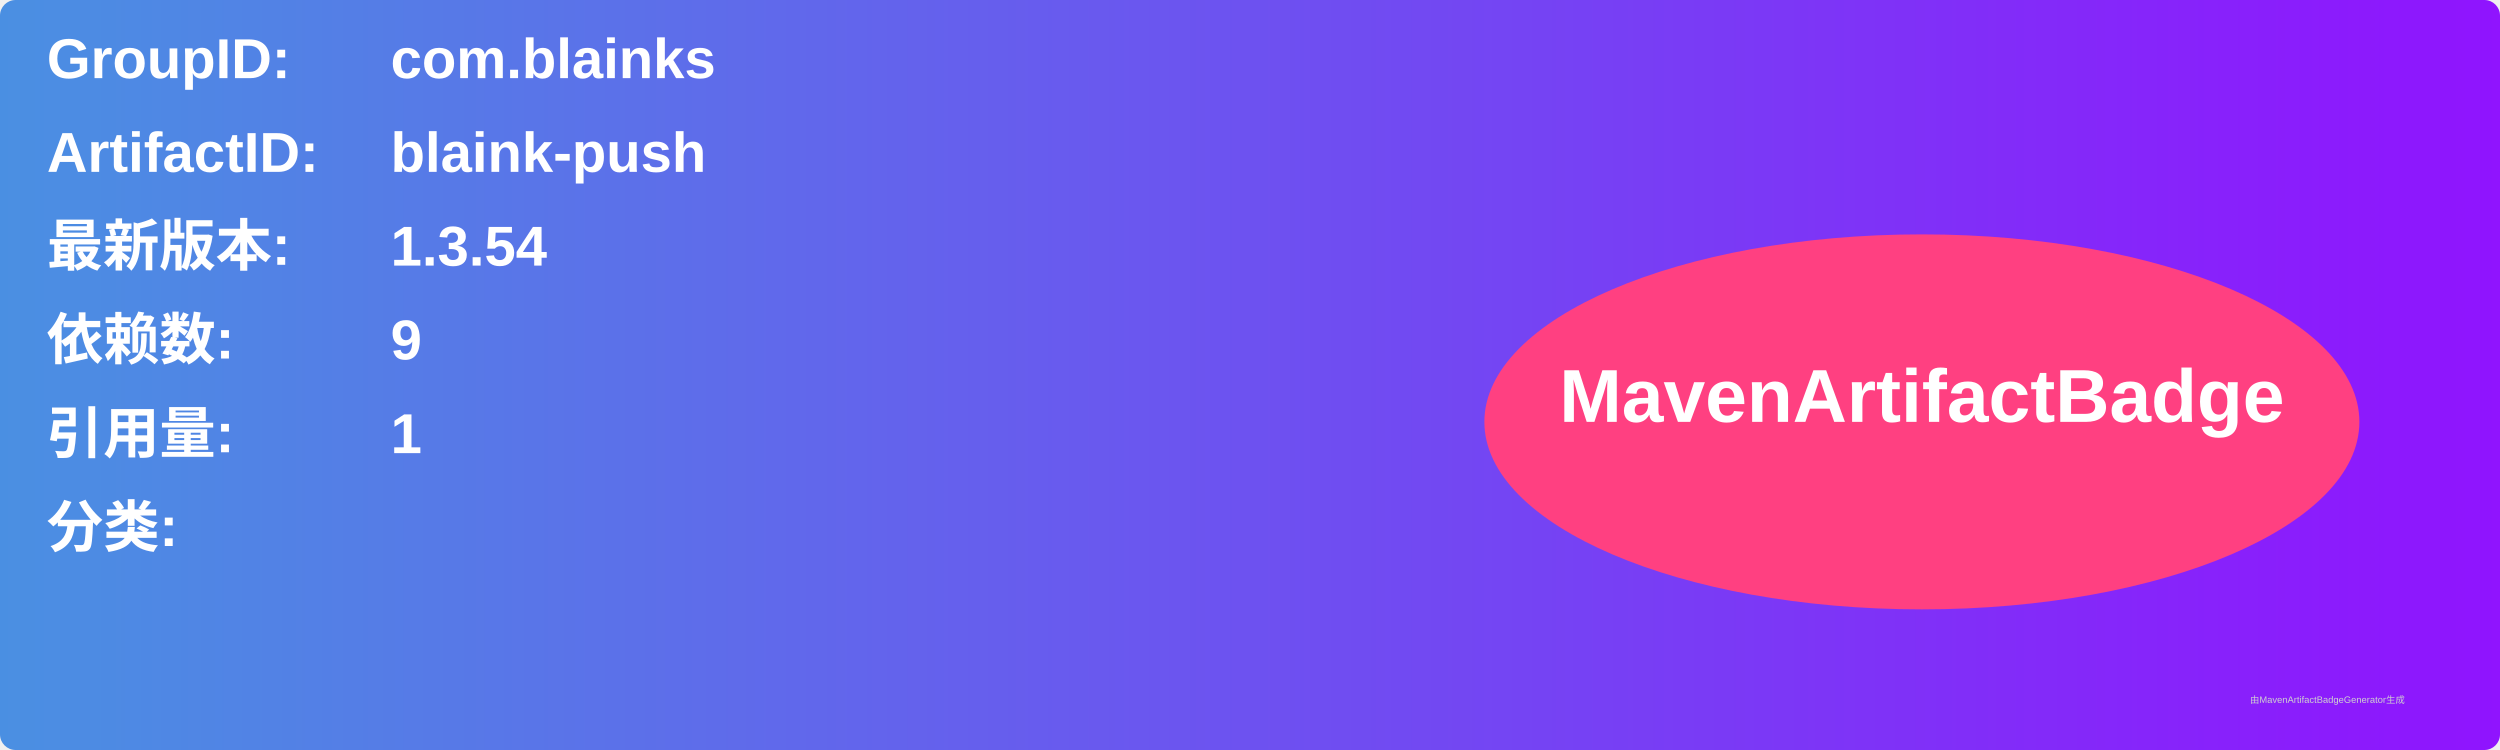
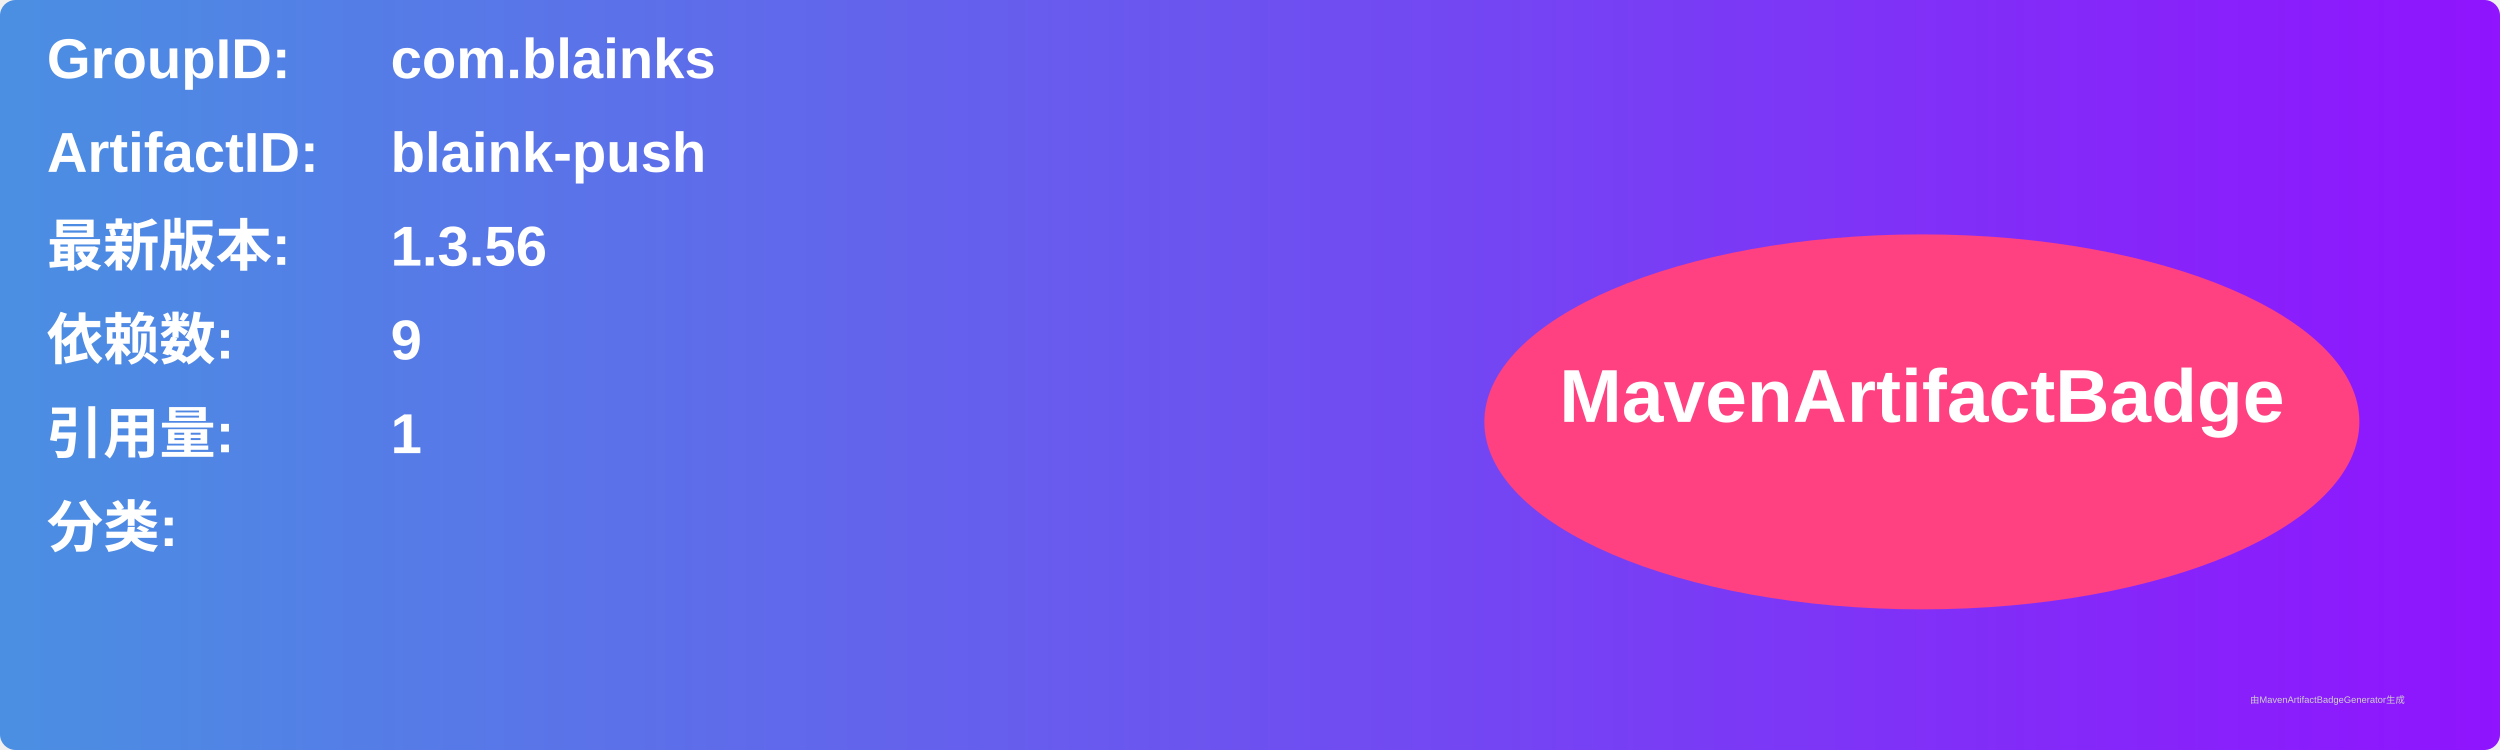
<svg xmlns="http://www.w3.org/2000/svg" width="800" height="240" viewBox="0 0 800 240">
  <linearGradient id="grad" x1="0%" y1="0%" x2="100%" y2="0%">
    <stop offset="0%" stop-color="#4a90e2" />
    <stop offset="100%" stop-color="#9013fe" />
  </linearGradient>
  <rect width="100%" height="100%" rx="5" ry="5" fill="url(#grad)" />
  <g transform="translate(15, 15)">
    <text x="0" y="10" font-family="Arial" font-size="18" fill="white" font-weight="bold" width="260">GroupID:</text>
    <text x="110" y="10" font-family="Arial" font-size="18" fill="white" font-weight="bold" width="460">com.blainks</text>
    <text x="0" y="40" font-family="Arial" font-size="18" fill="white" font-weight="bold" width="260">ArtifactID:</text>
    <text x="110" y="40" font-family="Arial" font-size="18" fill="white" font-weight="bold" width="460">blaink-push</text>
    <text x="0" y="70" font-family="Arial" font-size="18" fill="white" font-weight="bold">最新版本:</text>
    <text x="110" y="70" font-family="Arial" font-size="18" fill="white" font-weight="bold">
-       <tspan font-weight="bold">1.3.54</tspan>
+       <tspan font-weight="bold">1.3.56</tspan>
    </text>
    <text x="0" y="100" font-family="Arial" font-size="18" fill="white" font-weight="bold">依赖数: </text>
    <text x="110" y="100" font-family="Arial" font-size="18" fill="white">
      <tspan font-weight="bold">9</tspan>
    </text>
    <text x="0" y="130" font-family="Arial" font-size="18" fill="white" font-weight="bold">引用量: </text>
    <text x="110" y="130" font-family="Arial" font-size="18" fill="white">
      <tspan font-weight="bold">1</tspan>
    </text>
    <text x="0" y="160" font-family="Arial" font-size="18" fill="white" font-weight="bold">分类:</text>
    <text x="10" y="190" font-family="Arial" font-size="10" fill="white">
      <tspan font-weight="bold" />
    </text>
    <ellipse cx="600" cy="120" rx="140" ry="60" fill="#ff4081" />
    <text x="600" y="120" text-anchor="middle" font-family="Arial" font-size="24" fill="white" font-weight="bold">MavenArtifactBadge</text>
  </g>
  <text x="720" y="225" font-family="Arial" font-size="3" fill="#d0d0d0">由MavenArtifactBadgeGenerator生成</text>
</svg>
